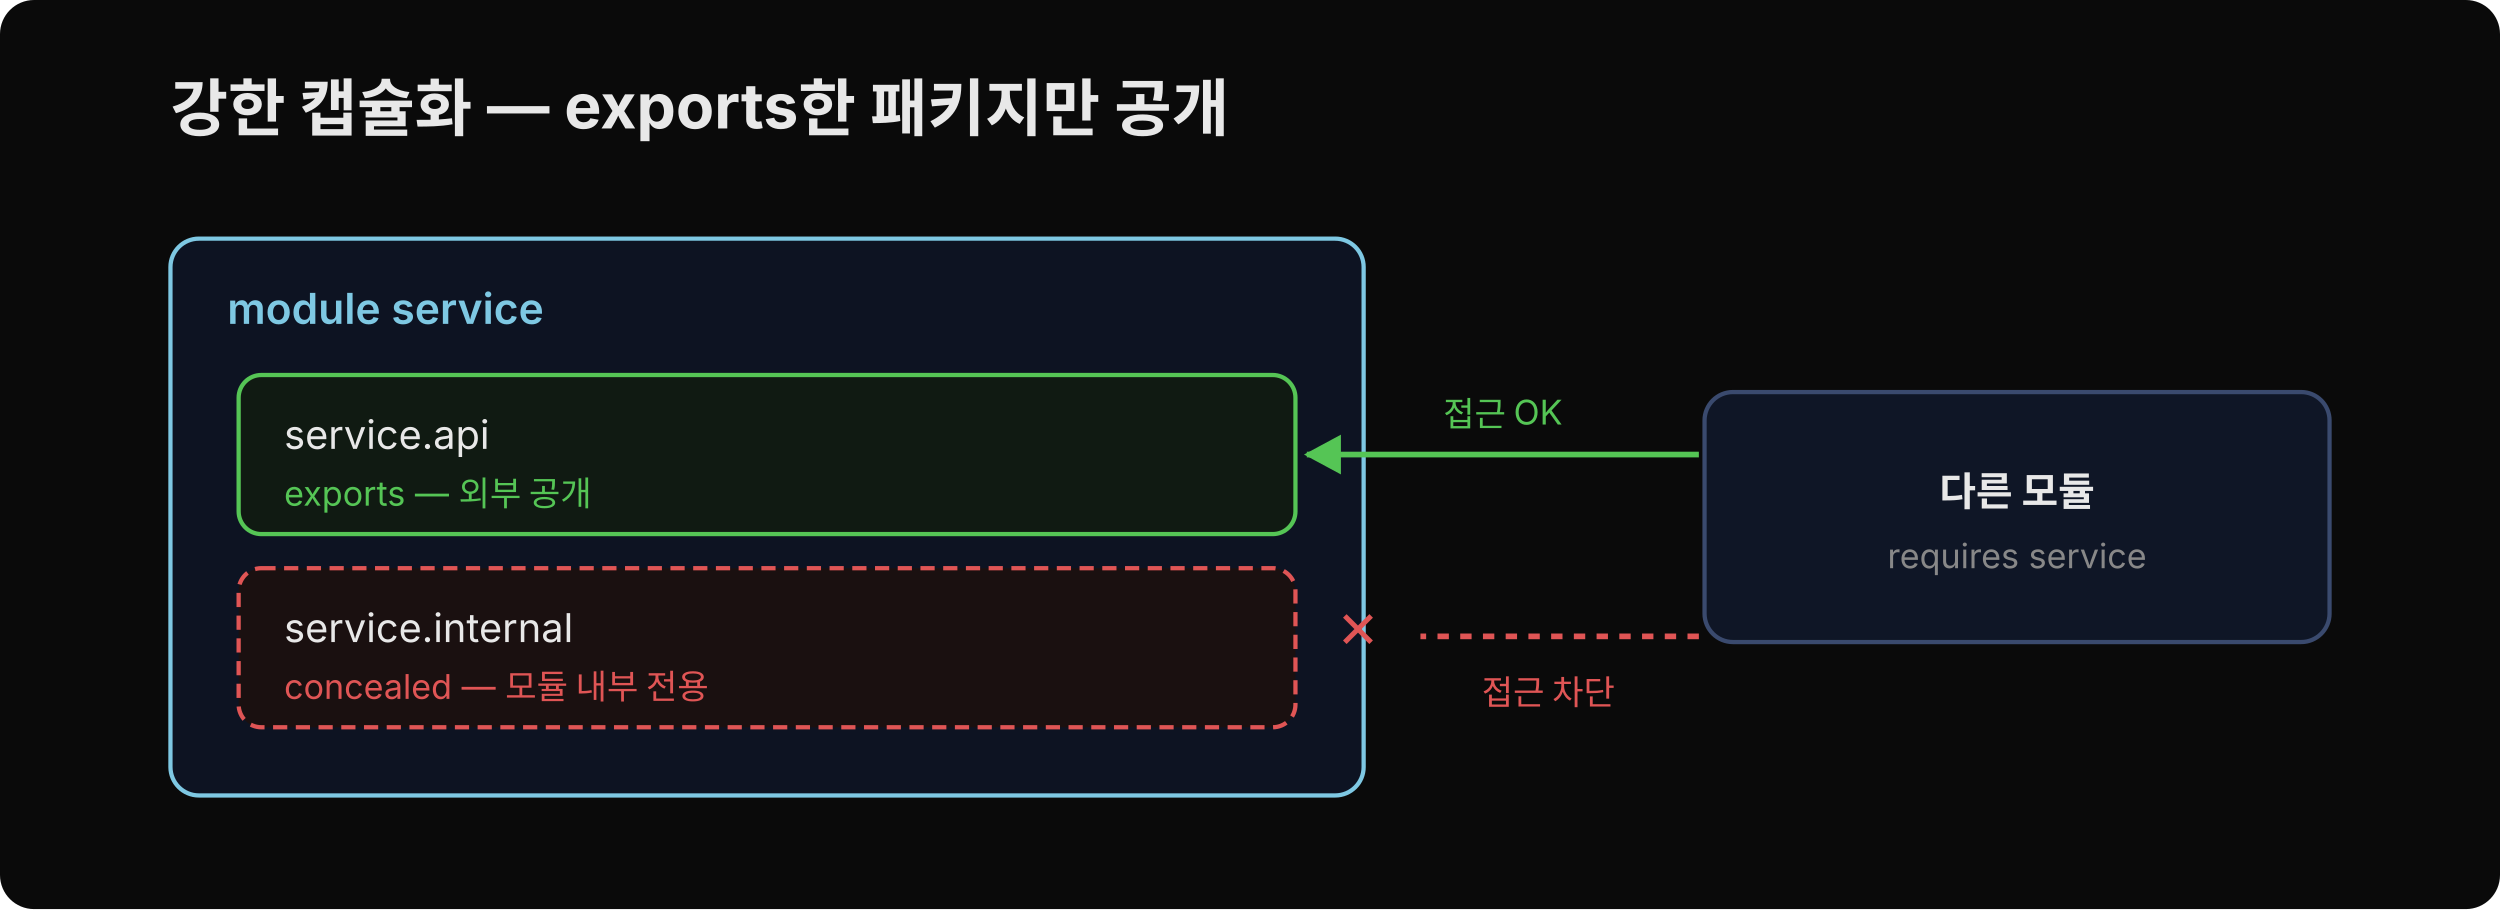
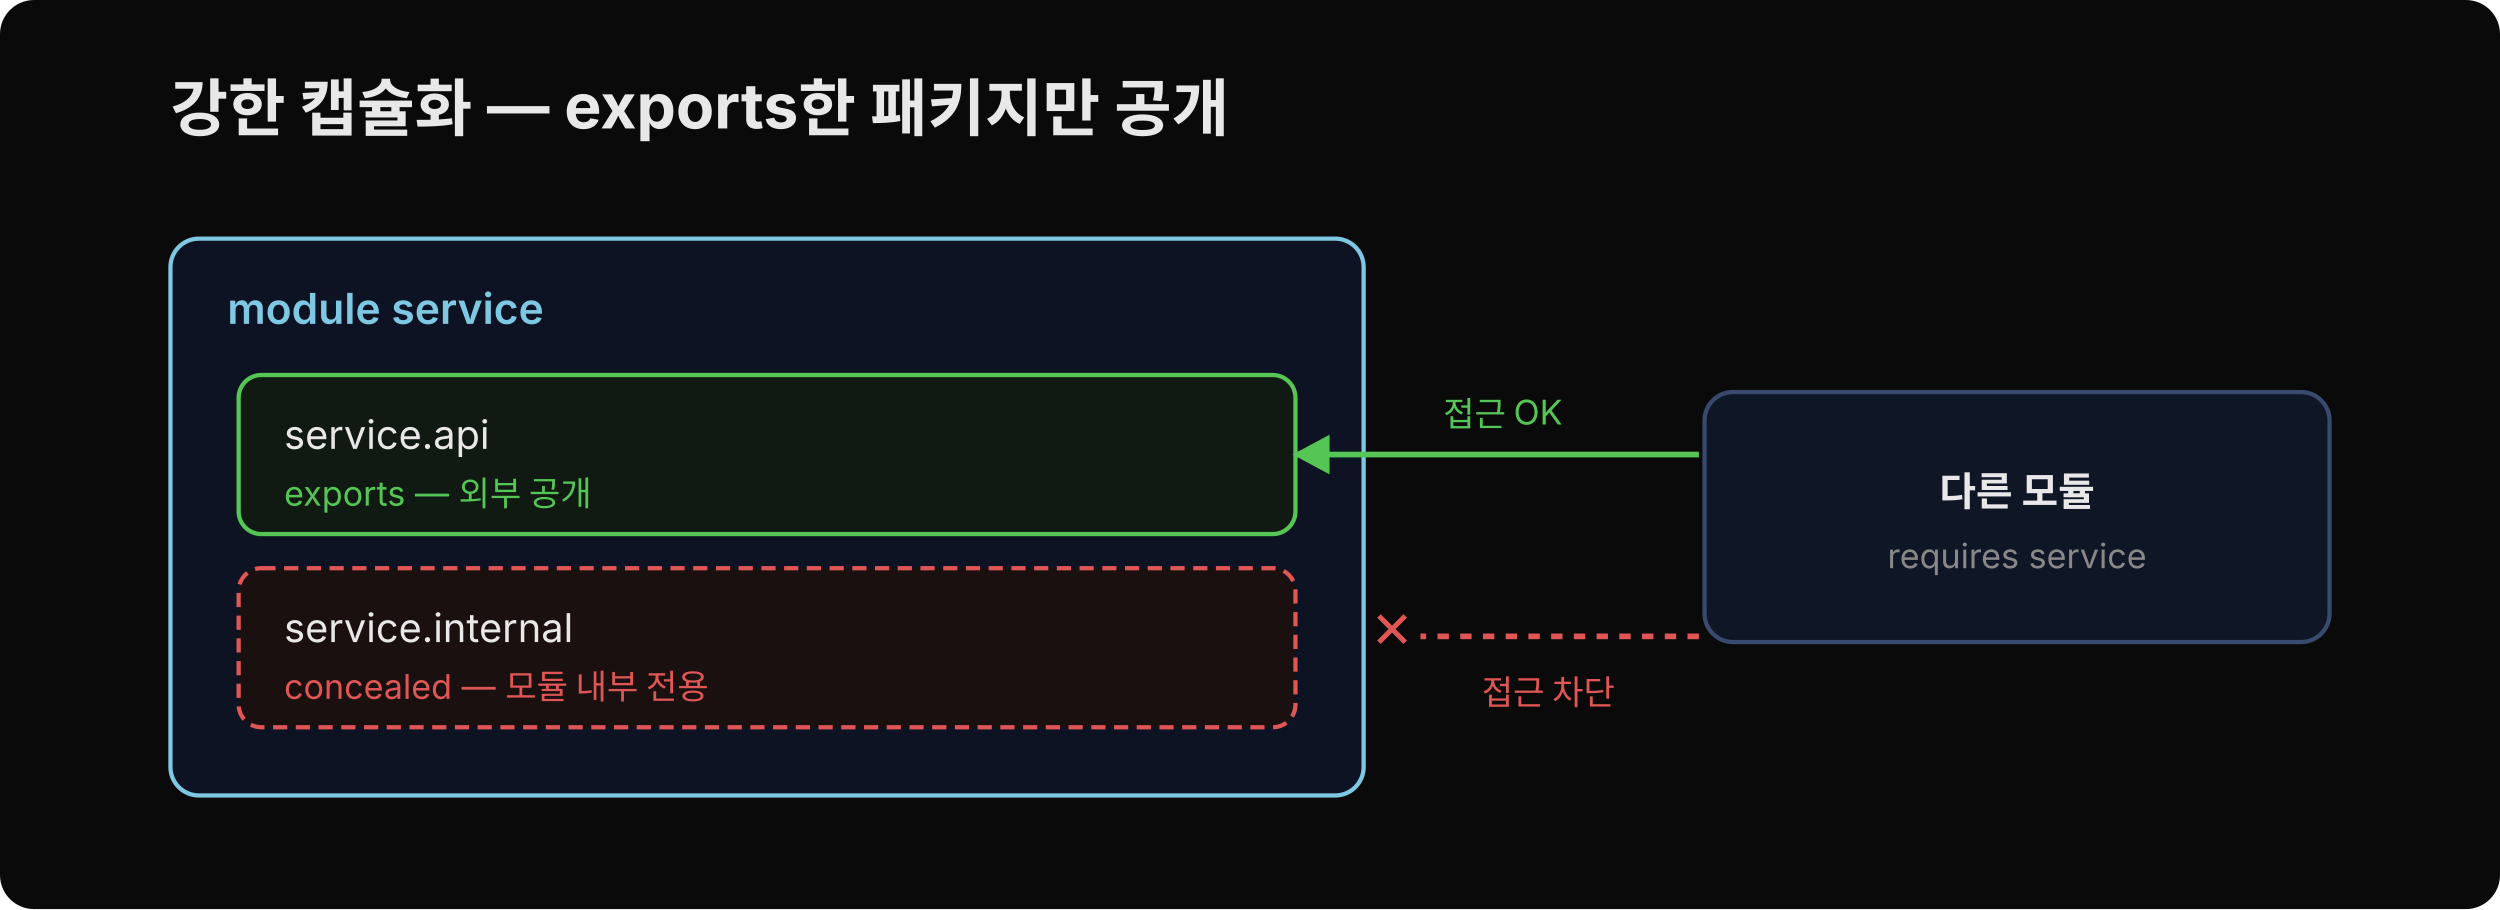
<svg xmlns="http://www.w3.org/2000/svg" width="880" height="320" viewBox="0 0 880 320" font-family="'Wanted Sans Variable','Wanted Sans',-apple-system,sans-serif">
  <rect x="0" y="0" width="880" height="320" rx="12" fill="#0a0a0a" />
  <text x="60" y="46" font-size="22" font-weight="700" fill="#e8e8e8">강한 캡슐화 — exports한 패키지만 공개</text>
  <defs>
    <marker id="okArr" viewBox="0 0 14 14" refX="12" refY="7" markerUnits="userSpaceOnUse" markerWidth="14" markerHeight="14" orient="auto">
      <path d="M 0 0 L 13 7 L 0 14 z" fill="#55c555" />
    </marker>
  </defs>
  <rect x="60" y="84" width="420" height="196" rx="10" fill="#0d1322" stroke="#7ec8e3" stroke-width="1.5" />
  <text x="80" y="114" font-size="15" font-weight="600" fill="#7ec8e3">module service</text>
  <rect x="84" y="132" width="372" height="56" rx="8" fill="#101a12" stroke="#55c555" stroke-width="1.5" />
  <text x="100" y="158" font-size="14" fill="#e8e8e8">service.api</text>
  <text x="100" y="178" font-size="12" fill="#55c555">exports — 외부 공개</text>
  <rect x="84" y="200" width="372" height="56" rx="8" fill="#1a1010" stroke="#e05555" stroke-width="1.5" stroke-dasharray="5,3" />
  <text x="100" y="226" font-size="14" fill="#e8e8e8">service.internal</text>
  <text x="100" y="246" font-size="12" fill="#e05555">concealed — 모듈 내부 전용</text>
  <rect x="600" y="138" width="220" height="88" rx="10" fill="#0f1626" stroke="#3a4a6e" stroke-width="1.5" />
  <text x="710" y="178" font-size="14" font-weight="600" fill="#e8e8e8" text-anchor="middle">다른 모듈</text>
  <text x="710" y="200" font-size="12" fill="#888" text-anchor="middle">requires service</text>
-   <line x1="598" y1="160" x2="460" y2="160" stroke="#55c555" stroke-width="2" marker-end="url(#okArr)" />
+   <line x1="598" y1="160" x2="456" y2="160" stroke="#55c555" stroke-width="2" marker-end="url(#okArr)" />
  <text x="529" y="150" font-size="12" fill="#55c555" text-anchor="middle">접근 OK</text>
  <line x1="598" y1="224" x2="500" y2="224" stroke="#e05555" stroke-width="2" stroke-dasharray="4,4" />
-   <text x="478" y="228" font-size="18" font-weight="700" fill="#e05555" text-anchor="middle">✕</text>
+   <text x="490" y="228" font-size="18" font-weight="700" fill="#e05555" text-anchor="middle">✕</text>
  <text x="545" y="248" font-size="12" fill="#e05555" text-anchor="middle">접근 차단</text>
</svg>
